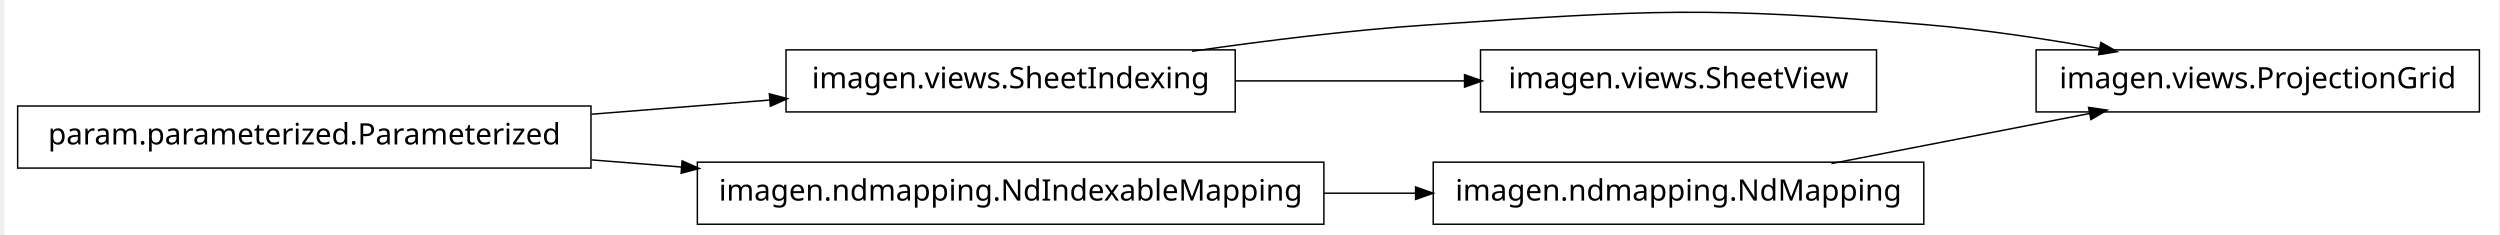
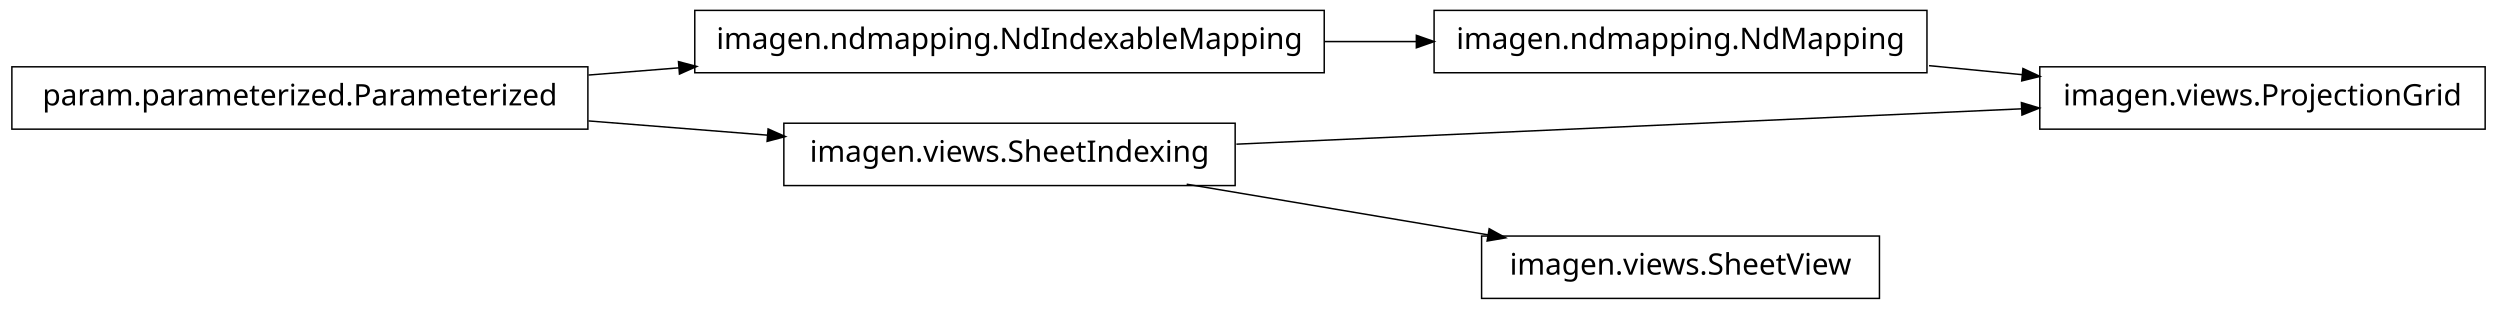
- <svg xmlns="http://www.w3.org/2000/svg" width="842pt" height="79pt" viewBox="0.00 0.00 842.00 79.37">
-   <g id="graph1" class="graph" transform="scale(1 1) rotate(0) translate(4 75.3737)">
-     <polygon fill="white" stroke="white" points="-4,5 -4,-75.374 839,-75.374 839,5 -4,5" />
+ <svg xmlns="http://www.w3.org/2000/svg" width="842pt" height="104pt" viewBox="0.00 0.00 842.00 104.00">
+   <g id="graph1" class="graph" transform="scale(1 1) rotate(0) translate(4 100)">
+     <polygon fill="white" stroke="white" points="-4,5 -4,-100 839,-100 839,5 -4,5" />
    <g id="node1" class="node">
-       <polygon fill="none" stroke="black" stroke-width="0.5" points="833,-58.5 683,-58.5 683,-37.5 833,-37.5 833,-58.5" />
-       <text text-anchor="middle" x="758" y="-45.5" font-family="Vera" font-size="10.00">imagen.views.ProjectionGrid</text>
+       <polygon fill="none" stroke="black" stroke-width="0.5" points="442,-96.5 230,-96.5 230,-75.5 442,-75.5 442,-96.5" />
+       <text text-anchor="middle" x="336" y="-83.5" font-family="Vera" font-size="10.00">imagen.ndmapping.NdIndexableMapping</text>
+     </g>
+     <g id="node4" class="node">
+       <polygon fill="none" stroke="black" stroke-width="0.5" points="645,-96.5 479,-96.5 479,-75.5 645,-75.5 645,-96.5" />
+       <text text-anchor="middle" x="562" y="-83.5" font-family="Vera" font-size="10.00">imagen.ndmapping.NdMapping</text>
+     </g>
+     <g id="edge4" class="edge">
+       <path fill="none" stroke="black" stroke-width="0.5" d="M442.052,-86C452.499,-86 463.025,-86 473.272,-86" />
+       <polygon fill="black" stroke="black" points="473.279,-87.75 478.279,-86 473.279,-84.25 473.279,-87.75" />
    </g>
    <g id="node2" class="node">
+       <polygon fill="none" stroke="black" stroke-width="0.5" points="194,-77.5 5.68434e-14,-77.5 0,-56.5 194,-56.5 194,-77.5" />
+       <text text-anchor="middle" x="97" y="-64.5" font-family="Vera" font-size="10.00">param.parameterized.Parameterized</text>
+     </g>
+     <g id="edge2" class="edge">
+       <path fill="none" stroke="black" stroke-width="0.5" d="M194.21,-74.728C204.317,-75.531 214.644,-76.353 224.889,-77.167" />
+       <polygon fill="black" stroke="black" points="224.787,-78.914 229.91,-77.566 225.064,-75.425 224.787,-78.914" />
+     </g>
+     <g id="node7" class="node">
      <polygon fill="none" stroke="black" stroke-width="0.5" points="412,-58.5 260,-58.5 260,-37.5 412,-37.5 412,-58.5" />
      <text text-anchor="middle" x="336" y="-45.5" font-family="Vera" font-size="10.00">imagen.views.SheetIndexing</text>
    </g>
-     <g id="edge2" class="edge">
-       <path fill="none" stroke="black" stroke-width="0.5" d="M397.329,-58.02C422.282,-61.622 451.445,-65.231 478,-67 552.502,-71.962 571.597,-73.266 646,-67 665.221,-65.381 686.103,-62.226 704.572,-58.945" />
-       <polygon fill="black" stroke="black" points="705.103,-60.627 709.713,-58.017 704.482,-57.183 705.103,-60.627" />
+     <g id="edge12" class="edge">
+       <path fill="none" stroke="black" stroke-width="0.5" d="M194.21,-59.272C214.174,-57.685 234.999,-56.029 254.347,-54.491" />
+       <polygon fill="black" stroke="black" points="254.917,-56.202 259.763,-54.061 254.64,-52.712 254.917,-56.202" />
    </g>
-     <g id="node9" class="node">
-       <polygon fill="none" stroke="black" stroke-width="0.5" points="629,-58.5 495,-58.5 495,-37.5 629,-37.5 629,-58.5" />
-       <text text-anchor="middle" x="562" y="-45.5" font-family="Vera" font-size="10.00">imagen.views.SheetView</text>
+     <g id="node6" class="node">
+       <polygon fill="none" stroke="black" stroke-width="0.5" points="833,-77.5 683,-77.5 683,-56.5 833,-56.5 833,-77.5" />
+       <text text-anchor="middle" x="758" y="-64.5" font-family="Vera" font-size="10.00">imagen.views.ProjectionGrid</text>
    </g>
    <g id="edge8" class="edge">
-       <path fill="none" stroke="black" stroke-width="0.5" d="M412.198,-48C437.202,-48 464.904,-48 489.617,-48" />
-       <polygon fill="black" stroke="black" points="489.843,-49.75 494.843,-48 489.843,-46.25 489.843,-49.75" />
+       <path fill="none" stroke="black" stroke-width="0.5" d="M645.69,-77.887C656.152,-76.873 666.836,-75.837 677.251,-74.828" />
+       <polygon fill="black" stroke="black" points="677.533,-76.559 682.341,-74.334 677.195,-73.075 677.533,-76.559" />
    </g>
-     <g id="node4" class="node">
-       <polygon fill="none" stroke="black" stroke-width="0.5" points="645,-20.5 479,-20.5 479,0.5 645,0.5 645,-20.5" />
-       <text text-anchor="middle" x="562" y="-7.5" font-family="Vera" font-size="10.00">imagen.ndmapping.NdMapping</text>
+     <g id="edge6" class="edge">
+       <path fill="none" stroke="black" stroke-width="0.5" d="M412.421,-51.441C487.109,-54.803 600.408,-59.905 676.718,-63.34" />
+       <polygon fill="black" stroke="black" points="677.074,-65.108 682.148,-63.585 677.231,-61.612 677.074,-65.108" />
    </g>
-     <g id="edge4" class="edge">
-       <path fill="none" stroke="black" stroke-width="0.5" d="M613.753,-20.034C640.659,-25.25 673.6,-31.637 701.207,-36.989" />
-       <polygon fill="black" stroke="black" points="701.055,-38.742 706.297,-37.976 701.722,-35.306 701.055,-38.742" />
-     </g>
-     <g id="node6" class="node">
-       <polygon fill="none" stroke="black" stroke-width="0.5" points="442,-20.5 230,-20.5 230,0.5 442,0.5 442,-20.5" />
-       <text text-anchor="middle" x="336" y="-7.5" font-family="Vera" font-size="10.00">imagen.ndmapping.NdIndexableMapping</text>
+     <g id="node10" class="node">
+       <polygon fill="none" stroke="black" stroke-width="0.5" points="629,-20.5 495,-20.5 495,0.5 629,0.5 629,-20.5" />
+       <text text-anchor="middle" x="562" y="-7.5" font-family="Vera" font-size="10.00">imagen.views.SheetView</text>
    </g>
    <g id="edge10" class="edge">
-       <path fill="none" stroke="black" stroke-width="0.5" d="M442.052,-10C452.499,-10 463.025,-10 473.272,-10" />
-       <polygon fill="black" stroke="black" points="473.279,-11.75 478.279,-10 473.279,-8.25 473.279,-11.75" />
-     </g>
-     <g id="node7" class="node">
-       <polygon fill="none" stroke="black" stroke-width="0.5" points="194,-39.5 5.68434e-14,-39.5 0,-18.5 194,-18.5 194,-39.5" />
-       <text text-anchor="middle" x="97" y="-26.5" font-family="Vera" font-size="10.00">param.parameterized.Parameterized</text>
-     </g>
-     <g id="edge12" class="edge">
-       <path fill="none" stroke="black" stroke-width="0.5" d="M194.21,-36.728C214.174,-38.315 234.999,-39.971 254.347,-41.509" />
-       <polygon fill="black" stroke="black" points="254.64,-43.288 259.763,-41.939 254.917,-39.798 254.64,-43.288" />
-     </g>
-     <g id="edge6" class="edge">
-       <path fill="none" stroke="black" stroke-width="0.5" d="M194.21,-21.272C204.317,-20.468 214.644,-19.648 224.889,-18.833" />
-       <polygon fill="black" stroke="black" points="225.064,-20.575 229.91,-18.434 224.787,-17.086 225.064,-20.575" />
+       <path fill="none" stroke="black" stroke-width="0.5" d="M395.674,-37.966C426.956,-32.706 465.313,-26.257 497.305,-20.878" />
+       <polygon fill="black" stroke="black" points="497.743,-22.579 502.383,-20.024 497.162,-19.127 497.743,-22.579" />
    </g>
  </g>
</svg>
